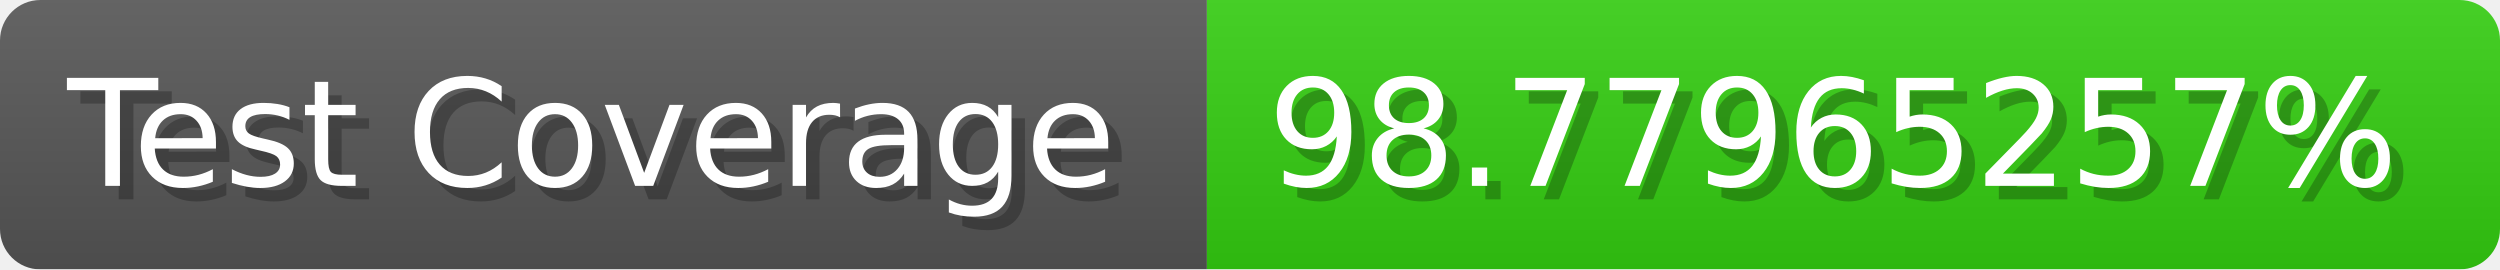
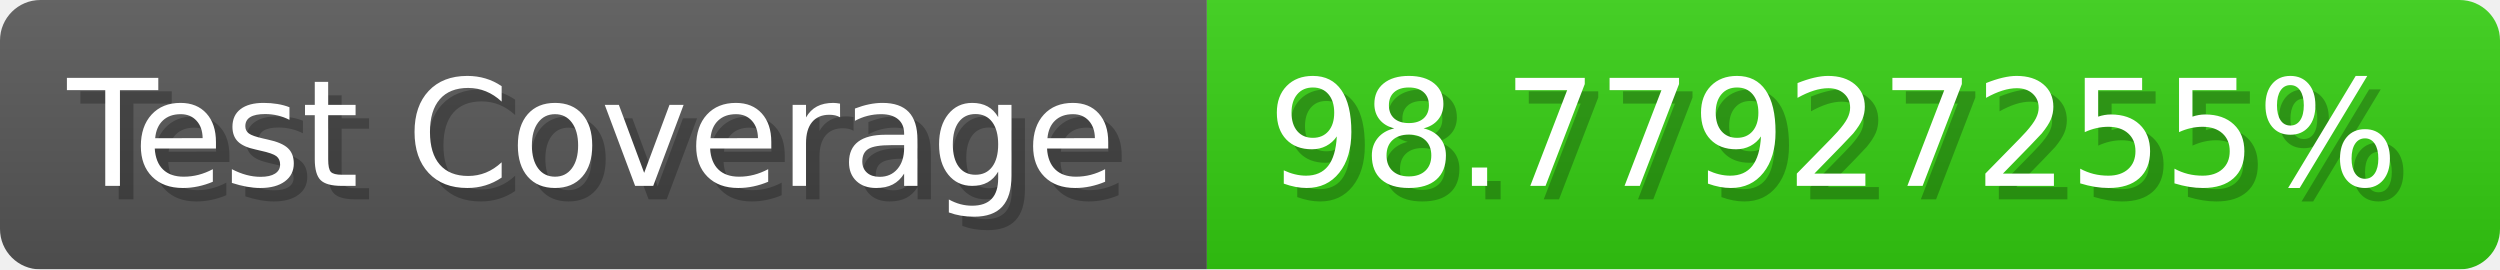
- <svg xmlns="http://www.w3.org/2000/svg" width="185.6" height="20" viewBox="0 0 1856 200" role="img" aria-label="Test Coverage: 98.77965257%">
+ <svg xmlns="http://www.w3.org/2000/svg" width="185.6" height="20" viewBox="0 0 1856 200" role="img" aria-label="Test Coverage: 98.77927255%">
  <linearGradient id="a" x2="0" y2="100%">
    <stop offset="0" stop-opacity=".1" stop-color="#EEE" />
    <stop offset="1" stop-opacity=".1" />
  </linearGradient>
  <mask id="m">
    <rect width="1856" height="200" rx="30" fill="#FFF" />
  </mask>
  <g mask="url(#m)">
    <rect width="896" height="200" fill="#555" />
    <rect width="960" height="200" fill="#3C1" x="896" />
    <rect width="1856" height="200" fill="url(#a)" />
  </g>
  <g aria-hidden="true" fill="#fff" text-anchor="start" font-family="Verdana,DejaVu Sans,sans-serif" font-size="110">
    <text x="60" y="148" textLength="796" fill="#000" opacity="0.25">Test Coverage</text>
    <text x="50" y="138" textLength="796">Test Coverage</text>
-     <text x="951" y="148" textLength="860" fill="#000" opacity="0.25">98.77965257%</text>
-     <text x="941" y="138" textLength="860">98.77965257%</text>
+     <text x="951" y="148" textLength="860" fill="#000" opacity="0.25">98.77927255%</text>
+     <text x="941" y="138" textLength="860">98.77927255%</text>
  </g>
</svg>
